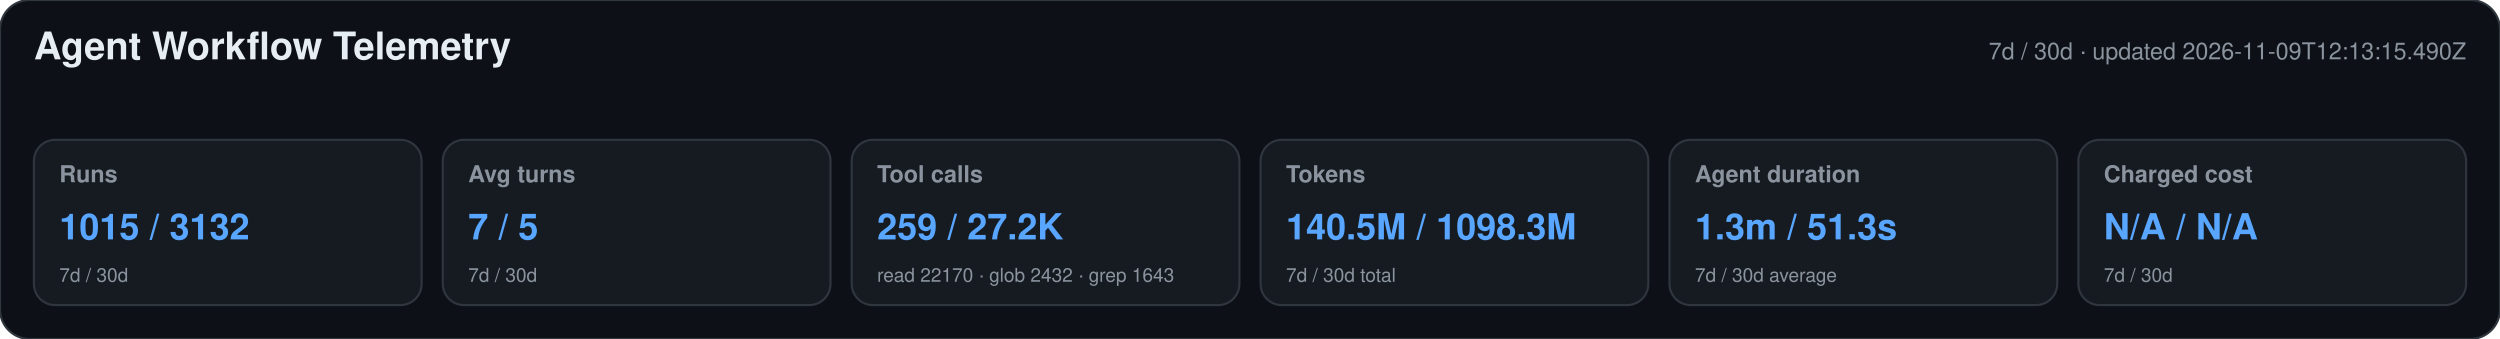
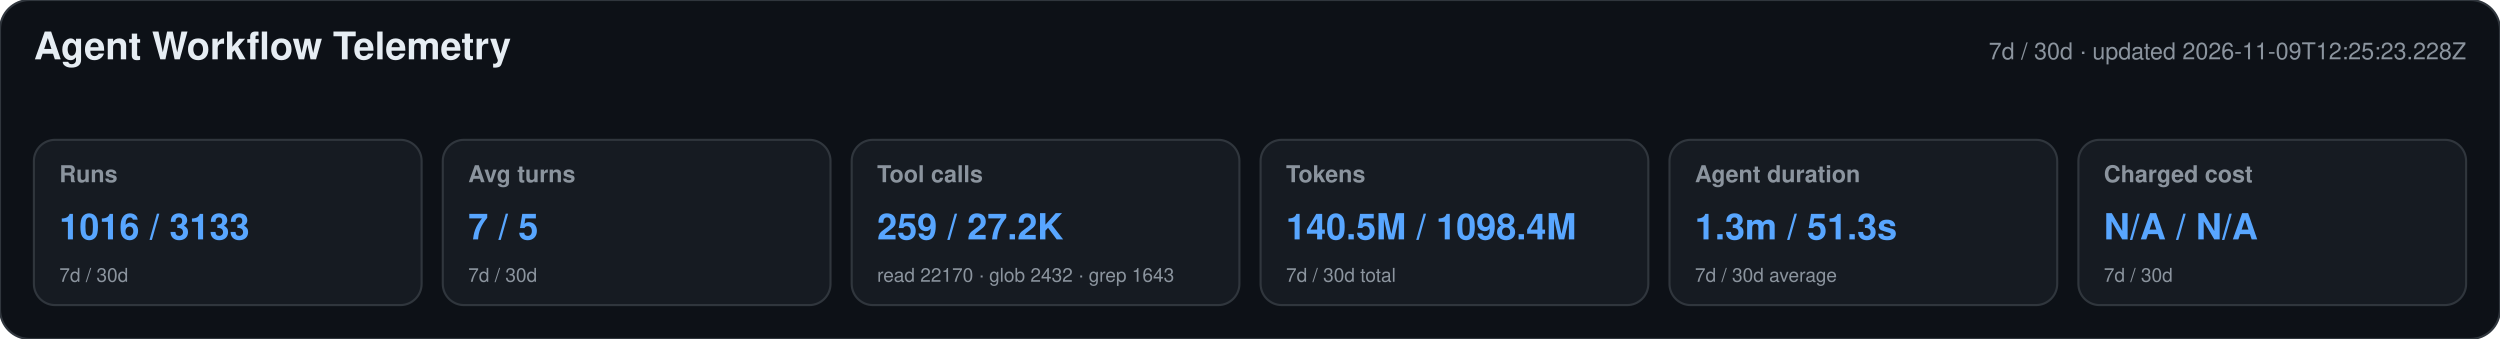
<svg xmlns="http://www.w3.org/2000/svg" width="1180" height="160" viewBox="0 0 1180 160" role="img" aria-labelledby="title desc">
  <style>text{font-family:-apple-system,BlinkMacSystemFont,"Segoe UI",Helvetica,Arial,sans-serif}.heading{font-size:18px;font-weight:650;fill:#e6edf3}.meta,.label,.secondary{fill:#8b949e}.meta,.label{font-size:11px}.label{font-weight:600}.primary{font-size:17px;font-weight:700;fill:#58a6ff}.secondary{font-size:9px}</style>
  <rect width="1180" height="160" rx="14" fill="#0d1117" stroke="#30363d" />
  <text x="16" y="28" class="heading">Agent Workflow Telemetry</text>
-   <text x="1164" y="28" text-anchor="end" class="meta">7d / 30d · updated 2026-11-09T12:13:15.490Z</text>
+   <text x="1164" y="28" text-anchor="end" class="meta">7d / 30d · updated 2026-11-09T12:25:23.228Z</text>
  <g>
    <rect x="16" y="66" width="183" height="78" rx="10" fill="#161b22" stroke="#30363d" />
    <text x="28" y="86" class="label">Runs</text>
-     <text x="28" y="113" class="primary">1015 / 3132</text>
+     <text x="28" y="113" class="primary">1016 / 3133</text>
    <text x="28" y="133" class="secondary">7d / 30d</text>
  </g>
  <g>
    <rect x="209" y="66" width="183" height="78" rx="10" fill="#161b22" stroke="#30363d" />
    <text x="221" y="86" class="label">Avg turns</text>
    <text x="221" y="113" class="primary">7 / 5</text>
    <text x="221" y="133" class="secondary">7d / 30d</text>
  </g>
  <g>
    <rect x="402" y="66" width="183" height="78" rx="10" fill="#161b22" stroke="#30363d" />
    <text x="414" y="86" class="label">Tool calls</text>
    <text x="414" y="113" class="primary">259 / 27.2K</text>
    <text x="414" y="133" class="secondary">read 22170 · glob 2432 · grep 1643</text>
  </g>
  <g>
    <rect x="595" y="66" width="183" height="78" rx="10" fill="#161b22" stroke="#30363d" />
    <text x="607" y="86" class="label">Tokens</text>
-     <text x="607" y="113" class="primary">140.5M / 1098.3M</text>
+     <text x="607" y="113" class="primary">140.5M / 1098.4M</text>
    <text x="607" y="133" class="secondary">7d / 30d total</text>
  </g>
  <g>
    <rect x="788" y="66" width="183" height="78" rx="10" fill="#161b22" stroke="#30363d" />
    <text x="800" y="86" class="label">Agent duration</text>
    <text x="800" y="113" class="primary">1.3m / 51.3s</text>
    <text x="800" y="133" class="secondary">7d / 30d average</text>
  </g>
  <g>
    <rect x="981" y="66" width="183" height="78" rx="10" fill="#161b22" stroke="#30363d" />
    <text x="993" y="86" class="label">Charged cost</text>
    <text x="993" y="113" class="primary">N/A / N/A</text>
    <text x="993" y="133" class="secondary">7d / 30d</text>
  </g>
</svg>
